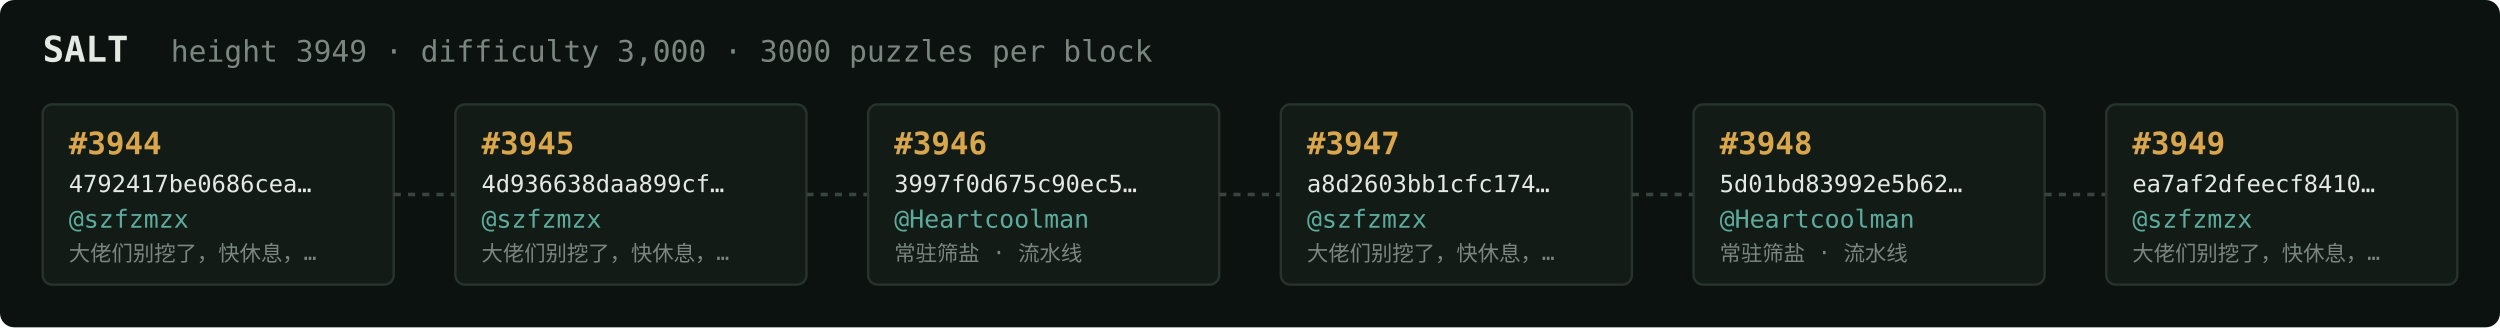
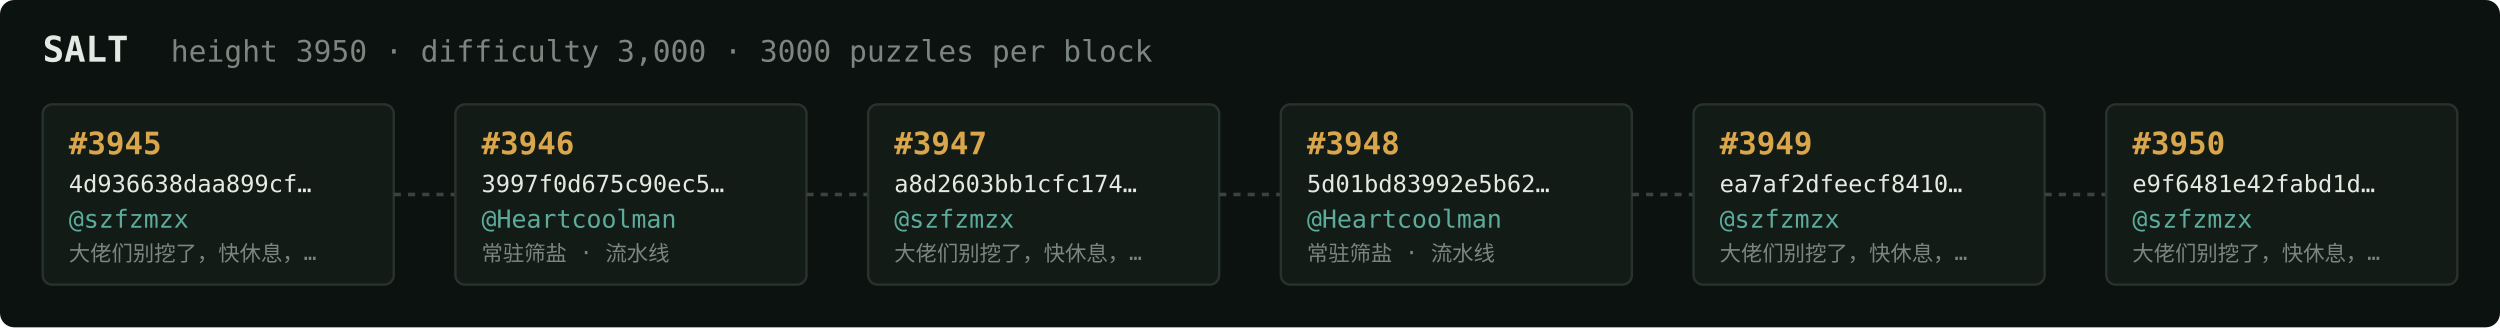
<svg xmlns="http://www.w3.org/2000/svg" width="1054" height="138" viewBox="0 0 1054 138" font-family="ui-monospace,SFMono-Regular,Menlo,monospace">
  <rect fill="#0c1210" width="1054" height="138" rx="6" />
  <text x="18" y="26" fill="#e5e9e3" font-size="15" font-weight="700">SALT</text>
-   <text x="72" y="26" fill="#7a867f" font-size="12.5">height 3949 · difficulty 3,000 · 3000 puzzles per block</text>
+   <text x="72" y="26" fill="#7a867f" font-size="12.5">height 3950 · difficulty 3,000 · 3000 puzzles per block</text>
  <rect x="18" y="44" width="148" height="76" rx="4" fill="#131b17" stroke="#28332e" stroke-width="1" />
-   <text x="29" y="65" fill="#d9a64c" font-size="13" font-weight="700">#3944</text>
-   <text x="29" y="81" fill="#e5e9e3" font-size="10">4792417be0686cea…</text>
+   <text x="29" y="65" fill="#d9a64c" font-size="13" font-weight="700">#3945</text>
+   <text x="29" y="81" fill="#e5e9e3" font-size="10">4d936638daa899cf…</text>
  <text x="29" y="96" fill="#5cab9b" font-size="10.5">@szfzmzx</text>
  <text x="29" y="110" fill="#7a867f" font-size="9">大佬们别挖了，快休息，…</text>
  <line x1="166" y1="82.0" x2="192" y2="82.0" stroke="#38443e" stroke-width="1.5" stroke-dasharray="3 3" />
  <rect x="192" y="44" width="148" height="76" rx="4" fill="#131b17" stroke="#28332e" stroke-width="1" />
-   <text x="203" y="65" fill="#d9a64c" font-size="13" font-weight="700">#3945</text>
-   <text x="203" y="81" fill="#e5e9e3" font-size="10">4d936638daa899cf…</text>
-   <text x="203" y="96" fill="#5cab9b" font-size="10.5">@szfzmzx</text>
-   <text x="203" y="110" fill="#7a867f" font-size="9">大佬们别挖了，快休息，…</text>
+   <text x="203" y="65" fill="#d9a64c" font-size="13" font-weight="700">#3946</text>
+   <text x="203" y="81" fill="#e5e9e3" font-size="10">3997f0d675c90ec5…</text>
+   <text x="203" y="96" fill="#5cab9b" font-size="10.5">@Heartcoolman</text>
+   <text x="203" y="110" fill="#7a867f" font-size="9">常驻筛盐 · 流水线</text>
  <line x1="340" y1="82.0" x2="366" y2="82.0" stroke="#38443e" stroke-width="1.5" stroke-dasharray="3 3" />
  <rect x="366" y="44" width="148" height="76" rx="4" fill="#131b17" stroke="#28332e" stroke-width="1" />
-   <text x="377" y="65" fill="#d9a64c" font-size="13" font-weight="700">#3946</text>
-   <text x="377" y="81" fill="#e5e9e3" font-size="10">3997f0d675c90ec5…</text>
-   <text x="377" y="96" fill="#5cab9b" font-size="10.5">@Heartcoolman</text>
-   <text x="377" y="110" fill="#7a867f" font-size="9">常驻筛盐 · 流水线</text>
+   <text x="377" y="65" fill="#d9a64c" font-size="13" font-weight="700">#3947</text>
+   <text x="377" y="81" fill="#e5e9e3" font-size="10">a8d2603bb1cfc174…</text>
+   <text x="377" y="96" fill="#5cab9b" font-size="10.5">@szfzmzx</text>
+   <text x="377" y="110" fill="#7a867f" font-size="9">大佬们别挖了，快休息，…</text>
  <line x1="514" y1="82.0" x2="540" y2="82.0" stroke="#38443e" stroke-width="1.5" stroke-dasharray="3 3" />
  <rect x="540" y="44" width="148" height="76" rx="4" fill="#131b17" stroke="#28332e" stroke-width="1" />
-   <text x="551" y="65" fill="#d9a64c" font-size="13" font-weight="700">#3947</text>
-   <text x="551" y="81" fill="#e5e9e3" font-size="10">a8d2603bb1cfc174…</text>
-   <text x="551" y="96" fill="#5cab9b" font-size="10.5">@szfzmzx</text>
-   <text x="551" y="110" fill="#7a867f" font-size="9">大佬们别挖了，快休息，…</text>
+   <text x="551" y="65" fill="#d9a64c" font-size="13" font-weight="700">#3948</text>
+   <text x="551" y="81" fill="#e5e9e3" font-size="10">5d01bd83992e5b62…</text>
+   <text x="551" y="96" fill="#5cab9b" font-size="10.5">@Heartcoolman</text>
+   <text x="551" y="110" fill="#7a867f" font-size="9">常驻筛盐 · 流水线</text>
  <line x1="688" y1="82.0" x2="714" y2="82.0" stroke="#38443e" stroke-width="1.5" stroke-dasharray="3 3" />
  <rect x="714" y="44" width="148" height="76" rx="4" fill="#131b17" stroke="#28332e" stroke-width="1" />
-   <text x="725" y="65" fill="#d9a64c" font-size="13" font-weight="700">#3948</text>
-   <text x="725" y="81" fill="#e5e9e3" font-size="10">5d01bd83992e5b62…</text>
-   <text x="725" y="96" fill="#5cab9b" font-size="10.5">@Heartcoolman</text>
-   <text x="725" y="110" fill="#7a867f" font-size="9">常驻筛盐 · 流水线</text>
+   <text x="725" y="65" fill="#d9a64c" font-size="13" font-weight="700">#3949</text>
+   <text x="725" y="81" fill="#e5e9e3" font-size="10">ea7af2dfeecf8410…</text>
+   <text x="725" y="96" fill="#5cab9b" font-size="10.5">@szfzmzx</text>
+   <text x="725" y="110" fill="#7a867f" font-size="9">大佬们别挖了，快休息，…</text>
  <line x1="862" y1="82.0" x2="888" y2="82.0" stroke="#38443e" stroke-width="1.5" stroke-dasharray="3 3" />
  <rect x="888" y="44" width="148" height="76" rx="4" fill="#131b17" stroke="#28332e" stroke-width="1" />
-   <text x="899" y="65" fill="#d9a64c" font-size="13" font-weight="700">#3949</text>
-   <text x="899" y="81" fill="#e5e9e3" font-size="10">ea7af2dfeecf8410…</text>
+   <text x="899" y="65" fill="#d9a64c" font-size="13" font-weight="700">#3950</text>
+   <text x="899" y="81" fill="#e5e9e3" font-size="10">e9f6481e42fabd1d…</text>
  <text x="899" y="96" fill="#5cab9b" font-size="10.5">@szfzmzx</text>
  <text x="899" y="110" fill="#7a867f" font-size="9">大佬们别挖了，快休息，…</text>
</svg>
